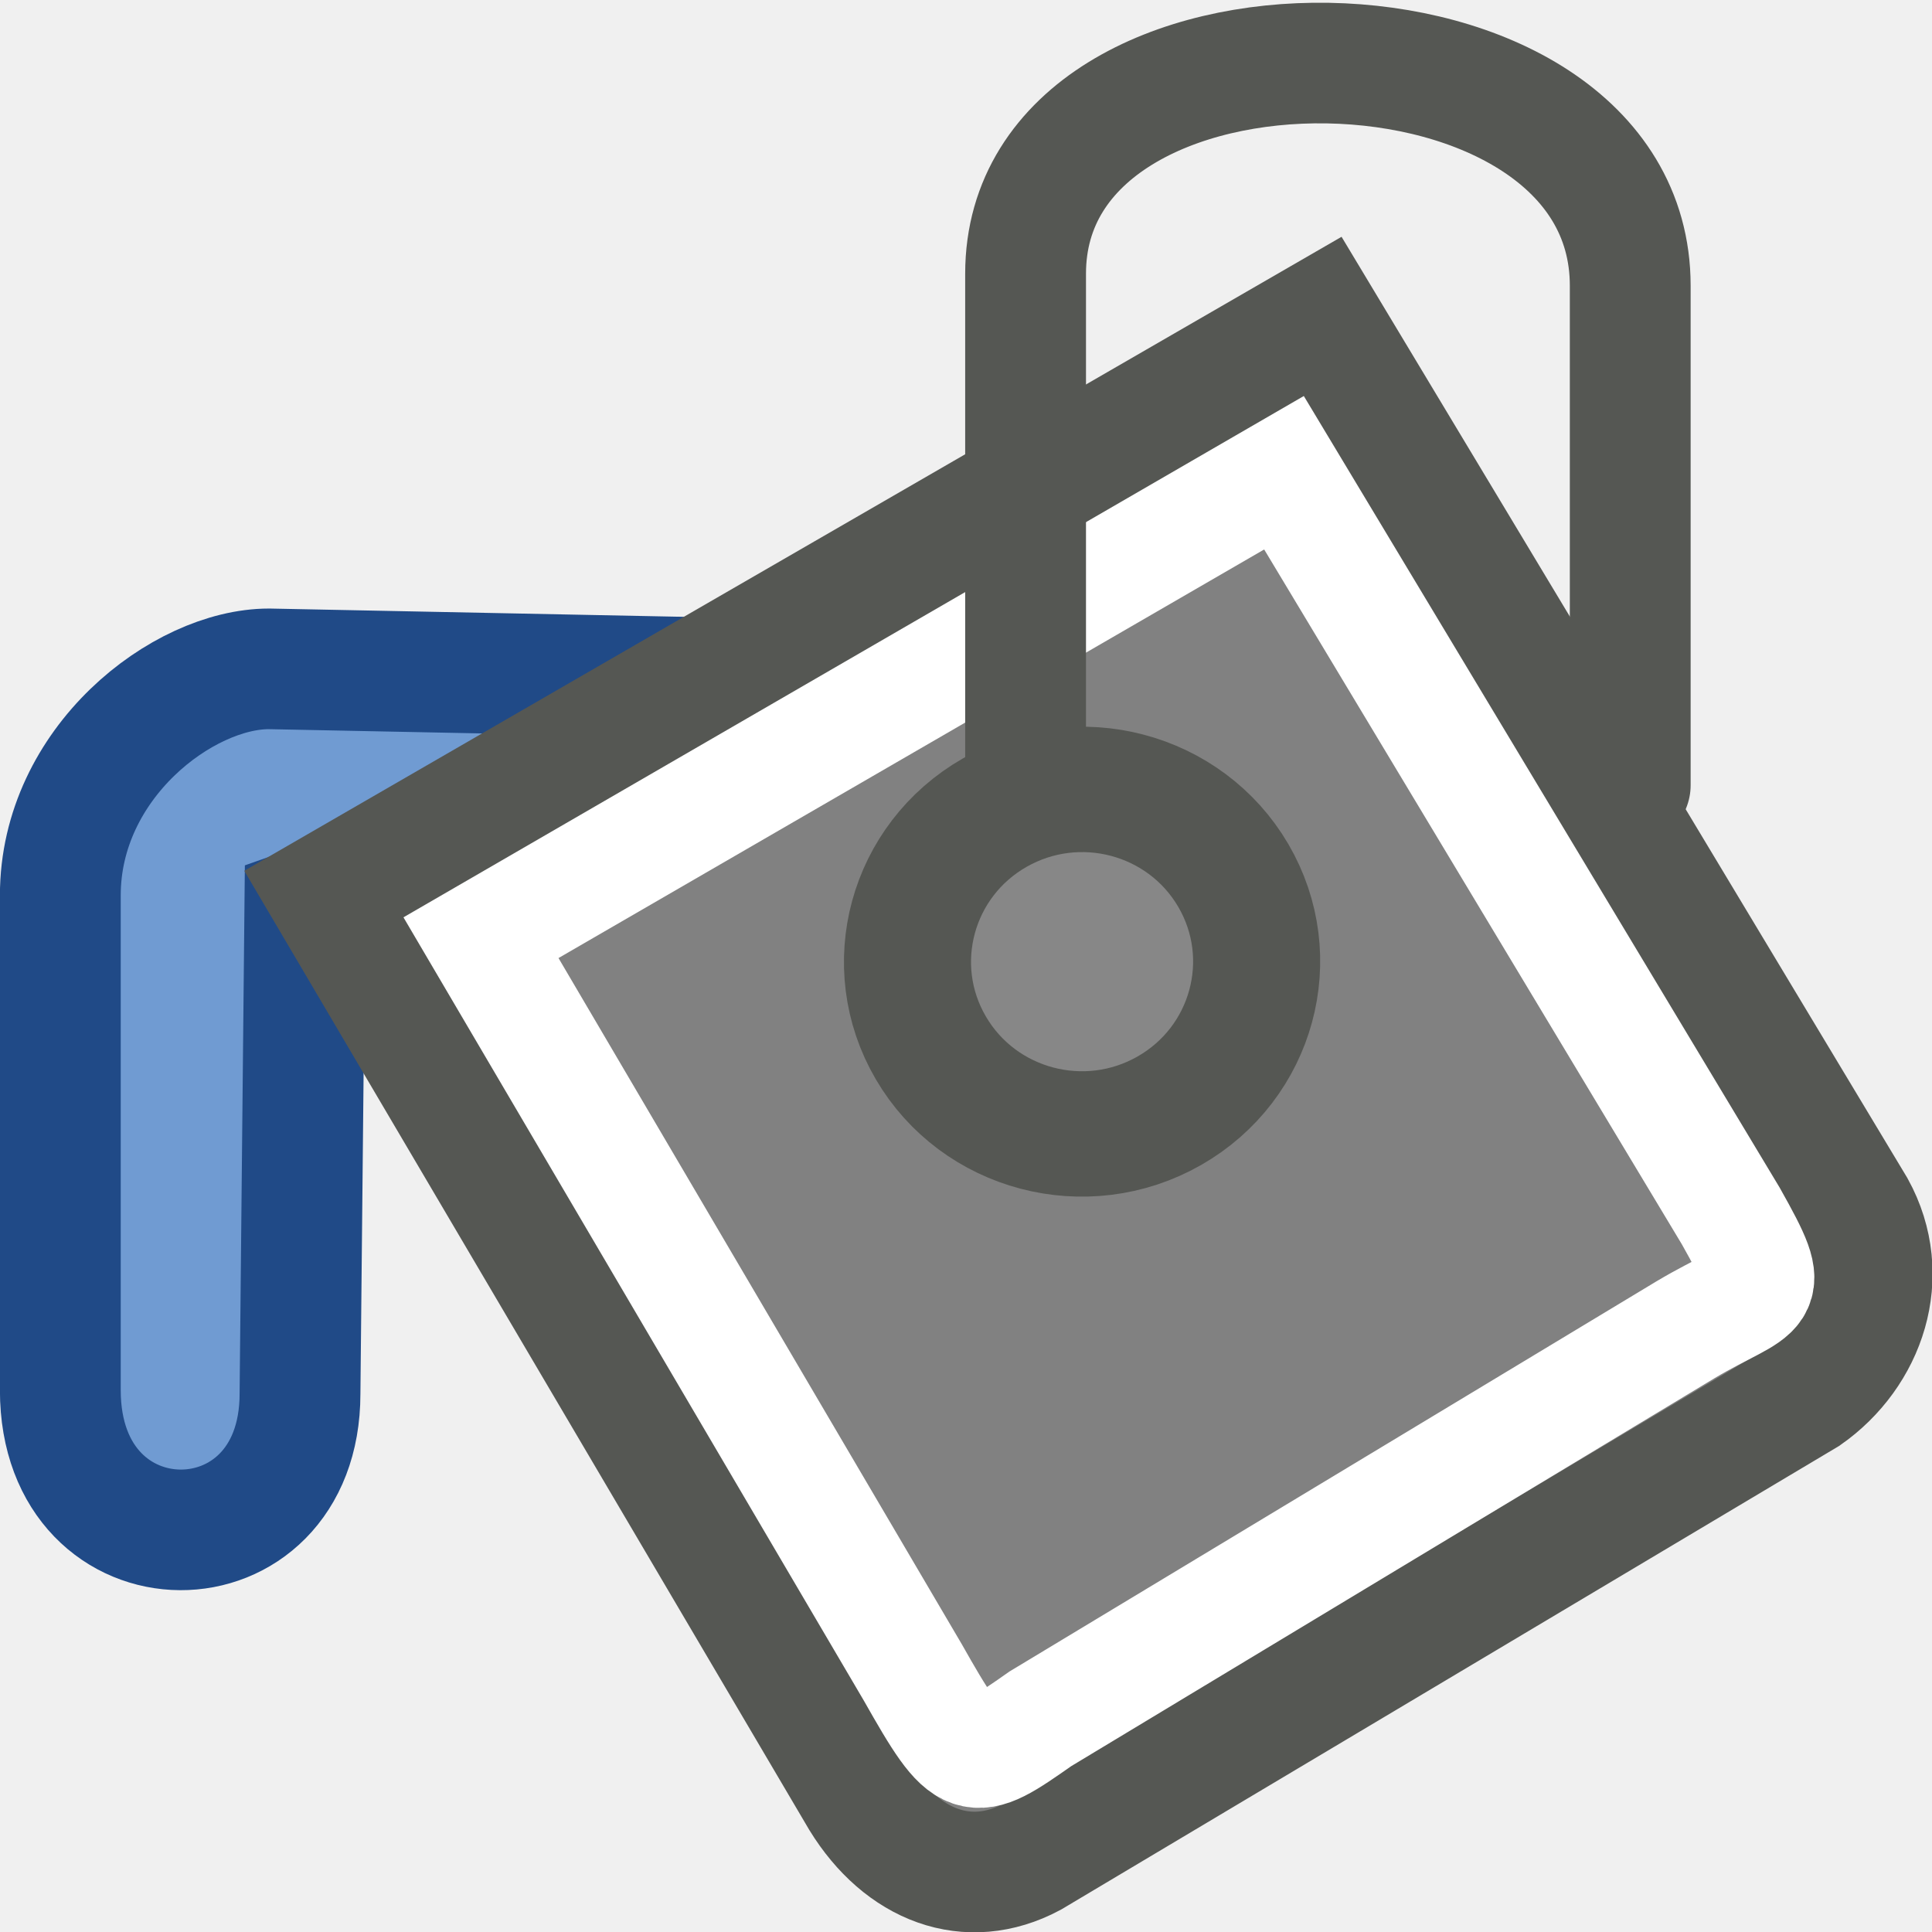
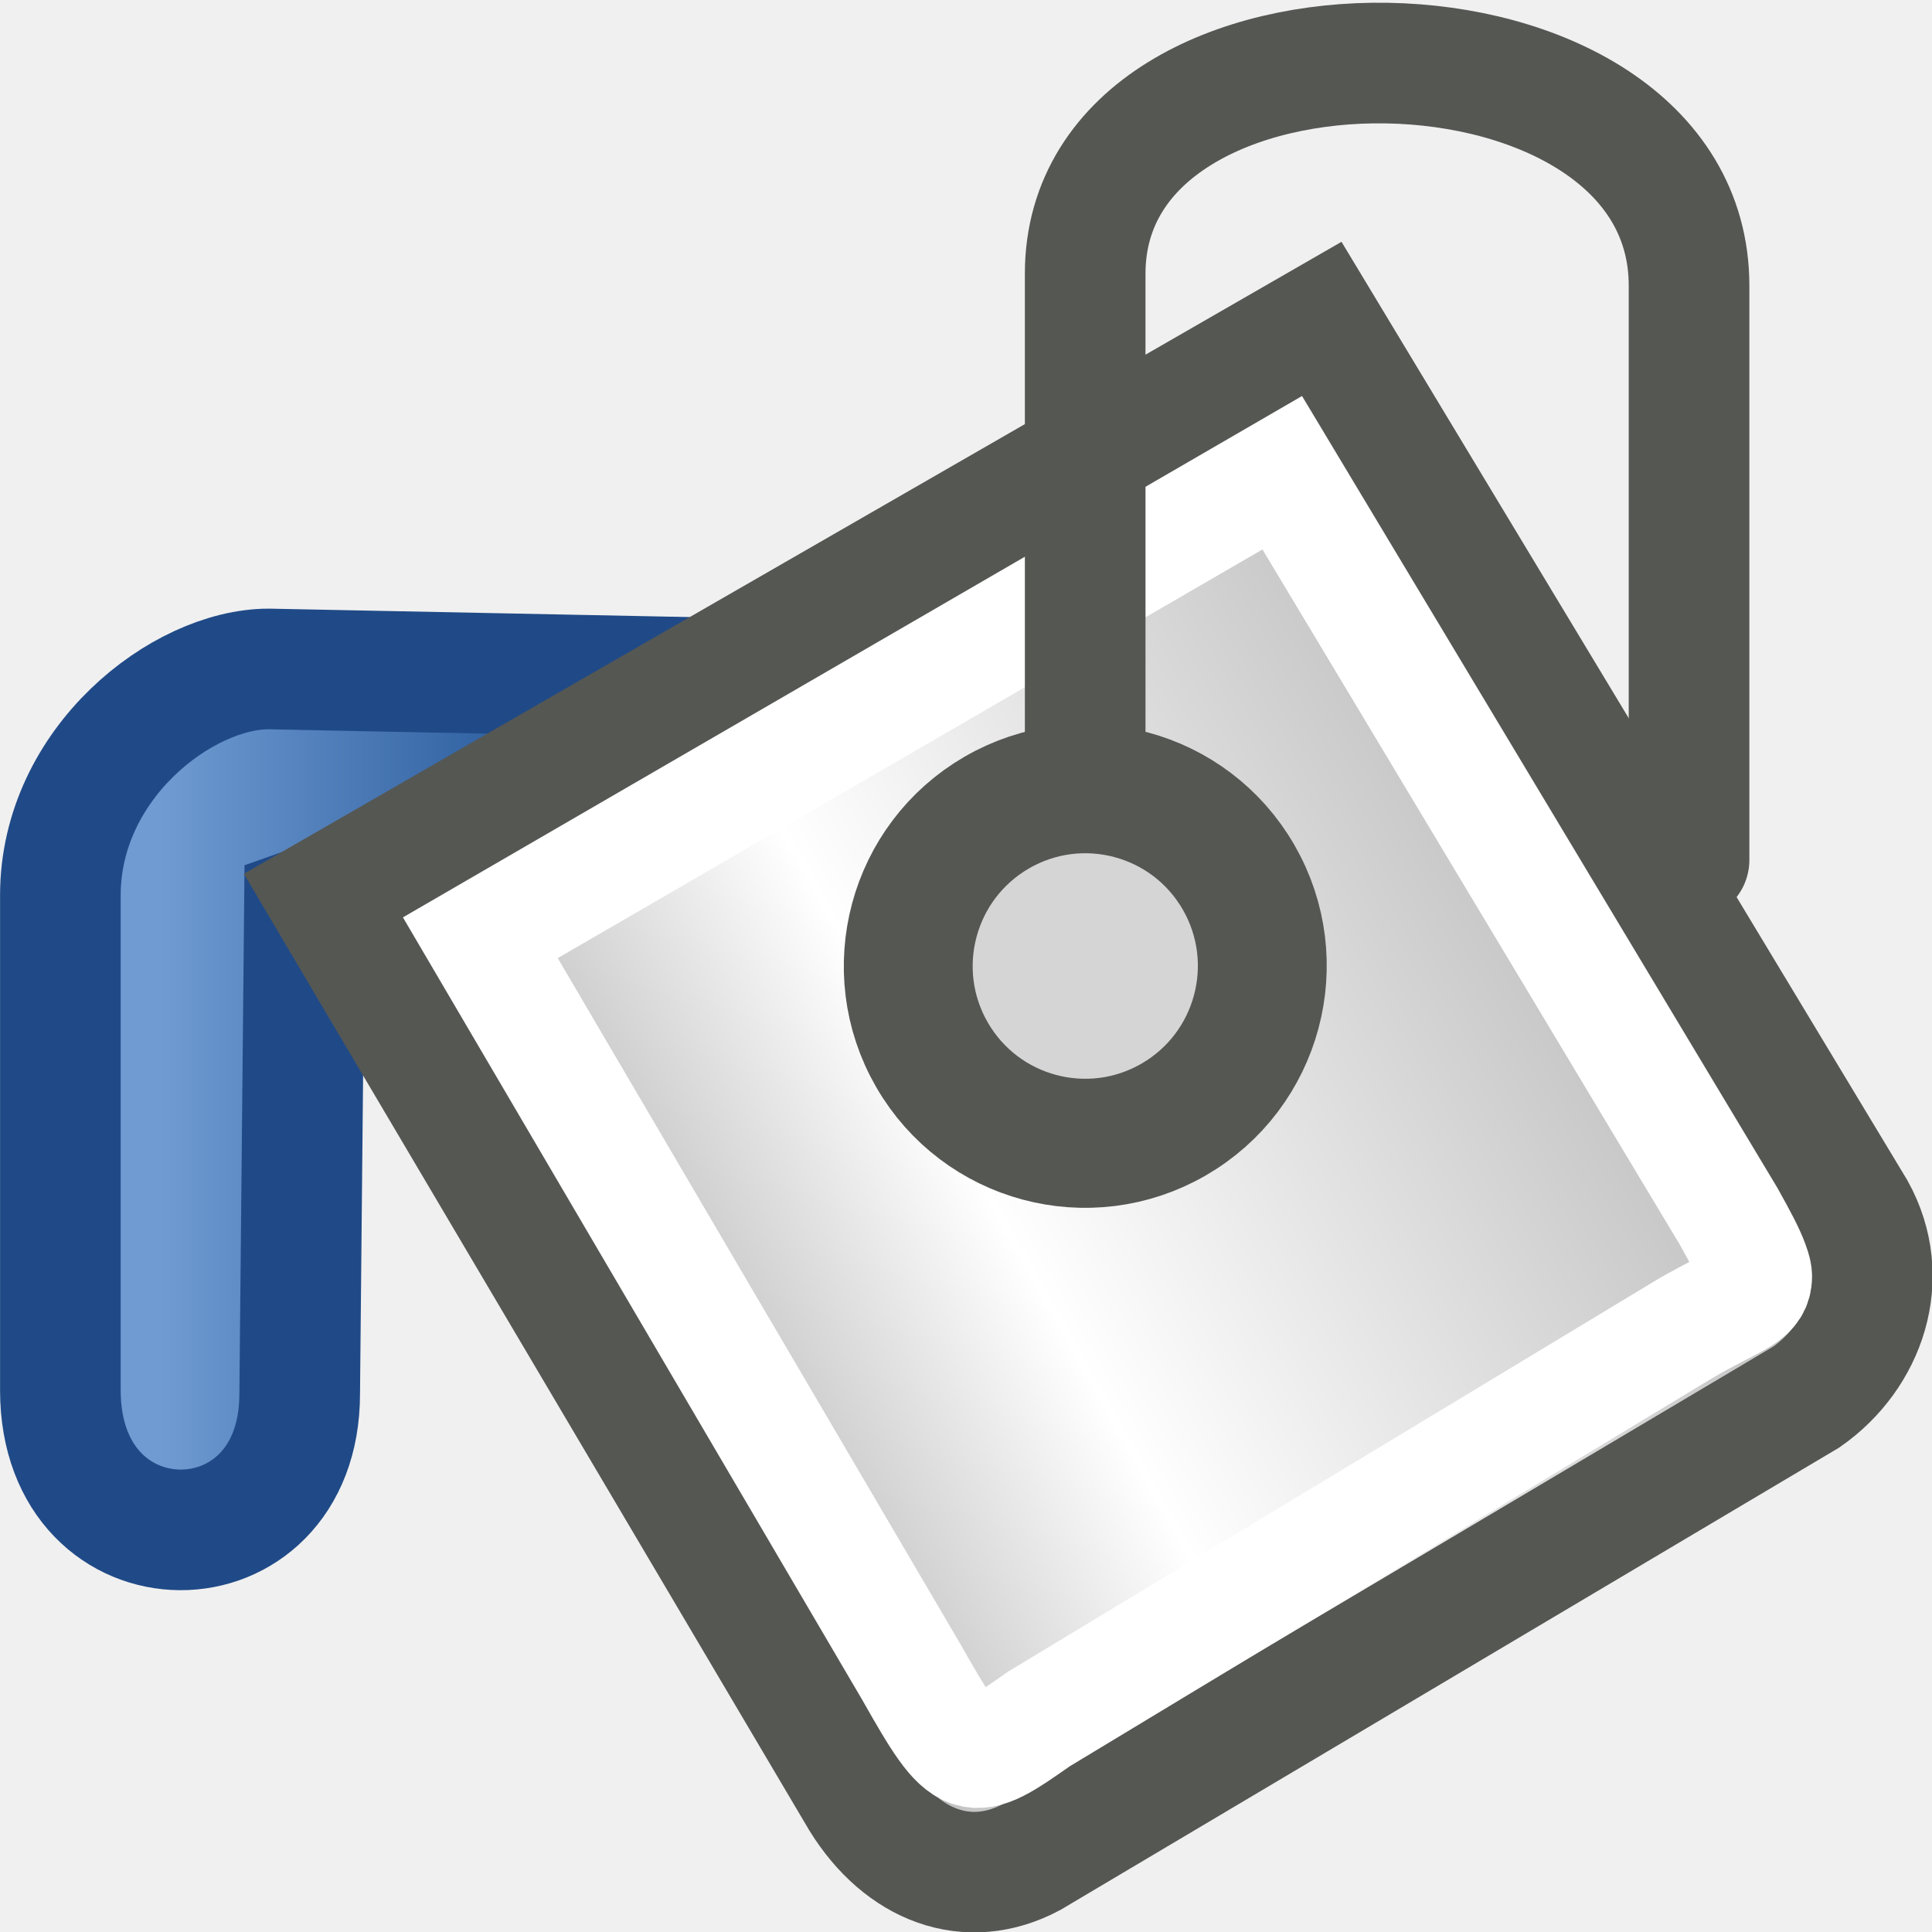
- <svg xmlns="http://www.w3.org/2000/svg" xmlns:ns1="http://www.openswatchbook.org/uri/2009/osb" xmlns:xlink="http://www.w3.org/1999/xlink" version="1.1" width="16" height="16" id="svg2" viewBox="0 0 16 16">
-   <defs id="defs7386">
-     <linearGradient gradientTransform="matrix(0,-735328.32,170712.69,0,2464326300,577972450)" ns1:paint="solid" id="linearGradient19282">
-       <stop stop-color="#b4b4b4" id="stop19284" />
+ <svg xmlns="http://www.w3.org/2000/svg" xmlns:xlink="http://www.w3.org/1999/xlink" width="16" height="16" id="svg2928" version="1.1" viewBox="0 0 16 16">
+   <defs id="defs2930">
+     <linearGradient xlink:href="#linearGradient3932" id="linearGradient8200" gradientUnits="userSpaceOnUse" gradientTransform="matrix(0.3817925,0,0,0.3370405,0.5450145,5.588287)" x1="2" x2="8.918" />
+     <linearGradient id="linearGradient3932">
+       <stop id="stop3934" stop-color="#709bd2" />
+       <stop offset="1" id="stop3936" stop-color="#3465a4" />
    </linearGradient>
-     <linearGradient ns1:paint="gradient" x1="231.55" x2="320.7" gradientUnits="userSpaceOnUse" id="linearGradient6057" gradientTransform="matrix(0.01502614,0,0,0.01468232,2.968613,1037.326)">
-       <stop stop-color="#a11f7c" id="stop6053" />
-       <stop stop-opacity="0.984" stop-color="#541f31" offset="1" id="stop6055" />
-     </linearGradient>
+     <linearGradient xlink:href="#linearGradient4394" id="linearGradient8202" gradientUnits="userSpaceOnUse" gradientTransform="matrix(0.2798391,-0.166169,0.1615649,0.2878133,-24.67423,24.79407)" x1="83.844" x2="119" />
    <linearGradient id="linearGradient4394">
-       <stop stop-color="#818181" id="stop5137" />
-       <stop stop-color="#ffffff" offset="0.5" id="stop5139" />
-       <stop stop-color="#bebebe" id="stop4398" offset="1" />
-     </linearGradient>
-     <linearGradient id="linearGradient5003">
-       <stop stop-color="#d5d5d5" id="stop5005" />
-       <stop stop-color="#878787" id="stop5007" offset="1" />
-     </linearGradient>
-     <linearGradient id="linearGradient3932">
-       <stop stop-color="#709bd2" id="stop3934" />
-       <stop stop-color="#3465a4" id="stop3936" offset="1" />
-     </linearGradient>
-     <radialGradient gradientTransform="translate(176.0242,891.1563)" r="4.301" cy="21.218" cx="24.66" gradientUnits="userSpaceOnUse" id="radialGradient2916-2" xlink:href="#linearGradient5003" />
-     <linearGradient x2="8.918" x1="2" gradientTransform="matrix(0.382161,0,0,0.337435,227.7344,256.3289)" gradientUnits="userSpaceOnUse" id="linearGradient8200" xlink:href="#linearGradient3932" />
-     <linearGradient x2="119" x1="83.844" gradientTransform="matrix(0.279583,-0.166868,0.161417,0.289024,202.5427,275.5669)" gradientUnits="userSpaceOnUse" id="linearGradient8202" xlink:href="#linearGradient4394" />
-     <linearGradient ns1:paint="solid" id="linearGradient5487">
-       <stop id="stop5485" offset="0" style="stop-color:#888a85;stop-opacity:1;" />
+       <stop id="stop5137" stop-color="#818181" />
+       <stop id="stop5139" offset="0.5" stop-color="#ffffff" />
+       <stop offset="1" id="stop4398" stop-color="#bebebe" />
    </linearGradient>
  </defs>
-   <g style="display:inline" transform="translate(-91.26389,-317.3884)" id="tools">
-     <g transform="matrix(1.000482,0,0,0.9988479,91.25325,317.4109)" id="gimp-tool-bucket-fill">
-       <path style="fill:url(#linearGradient8200);fill-rule:evenodd;stroke:#204a87" d="m 7.828,5.635 c 0,0 -5.591,-0.112 -5.591,-0.112 -0.712,0 -1.727,0.777 -1.727,1.878 l 0,4.103 c 0,1.541 1.984,1.537 1.984,0.029 L 2.534,7.507 c 0,0 5.294,-1.871 5.294,-1.871 z" id="path2900-9" />
-       <path style="fill:url(#linearGradient8202);fill-rule:evenodd;stroke:#555753" d="m 2.719,7.378 4.419,7.514 c 0.339,0.552 0.885,0.764 1.411,0.482 l 6.413,-3.828 c 0.488,-0.343 0.714,-0.988 0.403,-1.553 L 10.94,2.62 Z" id="path2902-8" />
-       <circle style="fill:url(#radialGradient2916-2);fill-rule:evenodd;stroke:#555753;stroke-width:2.767;stroke-linecap:round" r="3.801" cy="21.218" cx="24.66" id="path2904-4" transform="matrix(0.329331,-0.188055,0.189875,0.32527,-3.182545,5.68669)" />
-       <path style="fill:none;fill-rule:evenodd;stroke:#ffffff;stroke-width:0.936" d="m 3.992,7.752 3.573,6.089 c 0.455,0.805 0.483,0.791 1.058,0.387 l 5.339,-3.225 c 0.638,-0.38 0.772,-0.236 0.375,-0.944 L 10.639,3.897 Z" id="path2906-7" />
-       <path style="fill:none;fill-opacity:0.75;fill-rule:evenodd;stroke:#555753;stroke-linecap:round" d="m 8.5,6.543 0,-4.296 c 0,-2.382 5.005,-2.308 5.005,0.099 l 0,4.142" id="path2908-3" />
+   <g id="layer1" transform="translate(0,-6)">
+     <g id="g17431">
+       <path id="path2900-9" d="m 7.81,11.652 c 0,0 -5.585,-0.112 -5.585,-0.112 -0.711,0 -1.725,0.776 -1.725,1.875 v 4.098 c 0,1.539 1.982,1.536 1.982,0.029 l 0.039,-4.022 c 0,0 5.289,-1.869 5.289,-1.869 z" style="fill:url(#linearGradient8200);fill-rule:evenodd;stroke:#204a87;stroke-width:0.999" />
+       <path id="path2902-8" d="m 2.706,13.417 4.423,7.483 c 0.34,0.55 0.886,0.761 1.412,0.48 L 14.96,17.569 c 0.488,-0.342 0.715,-0.984 0.403,-1.546 L 10.935,8.679 Z" style="fill:url(#linearGradient8202);fill-rule:evenodd;stroke:#555753;stroke-width:0.998" />
+       <ellipse ry="1.467" rx="1.467" transform="matrix(0.8655921,-0.5007497,0.4992483,0.8664589,0,0)" id="path2904-4" cx="0.798" cy="16.619" style="fill:#d5d5d5;fill-rule:evenodd;stroke:#555753;stroke-width:1.068;stroke-linecap:round;fill-opacity:1" />
+       <path id="path2906-7" d="m 3.978,13.766 3.57,6.082 c 0.455,0.804 0.482,0.79 1.057,0.387 l 5.334,-3.222 c 0.638,-0.379 0.771,-0.235 0.375,-0.943 L 10.619,9.915 Z" style="fill:none;fill-rule:evenodd;stroke:#ffffff;stroke-width:0.935" />
+       <path id="path2908-3" d="M 8.987,12.559 V 8.267 c 0,-2.379 5.001,-2.306 5.001,0.099 v 4.756" style="fill:none;fill-opacity:0.75;fill-rule:evenodd;stroke:#555753;stroke-width:0.999;stroke-linecap:round" />
    </g>
  </g>
</svg>
